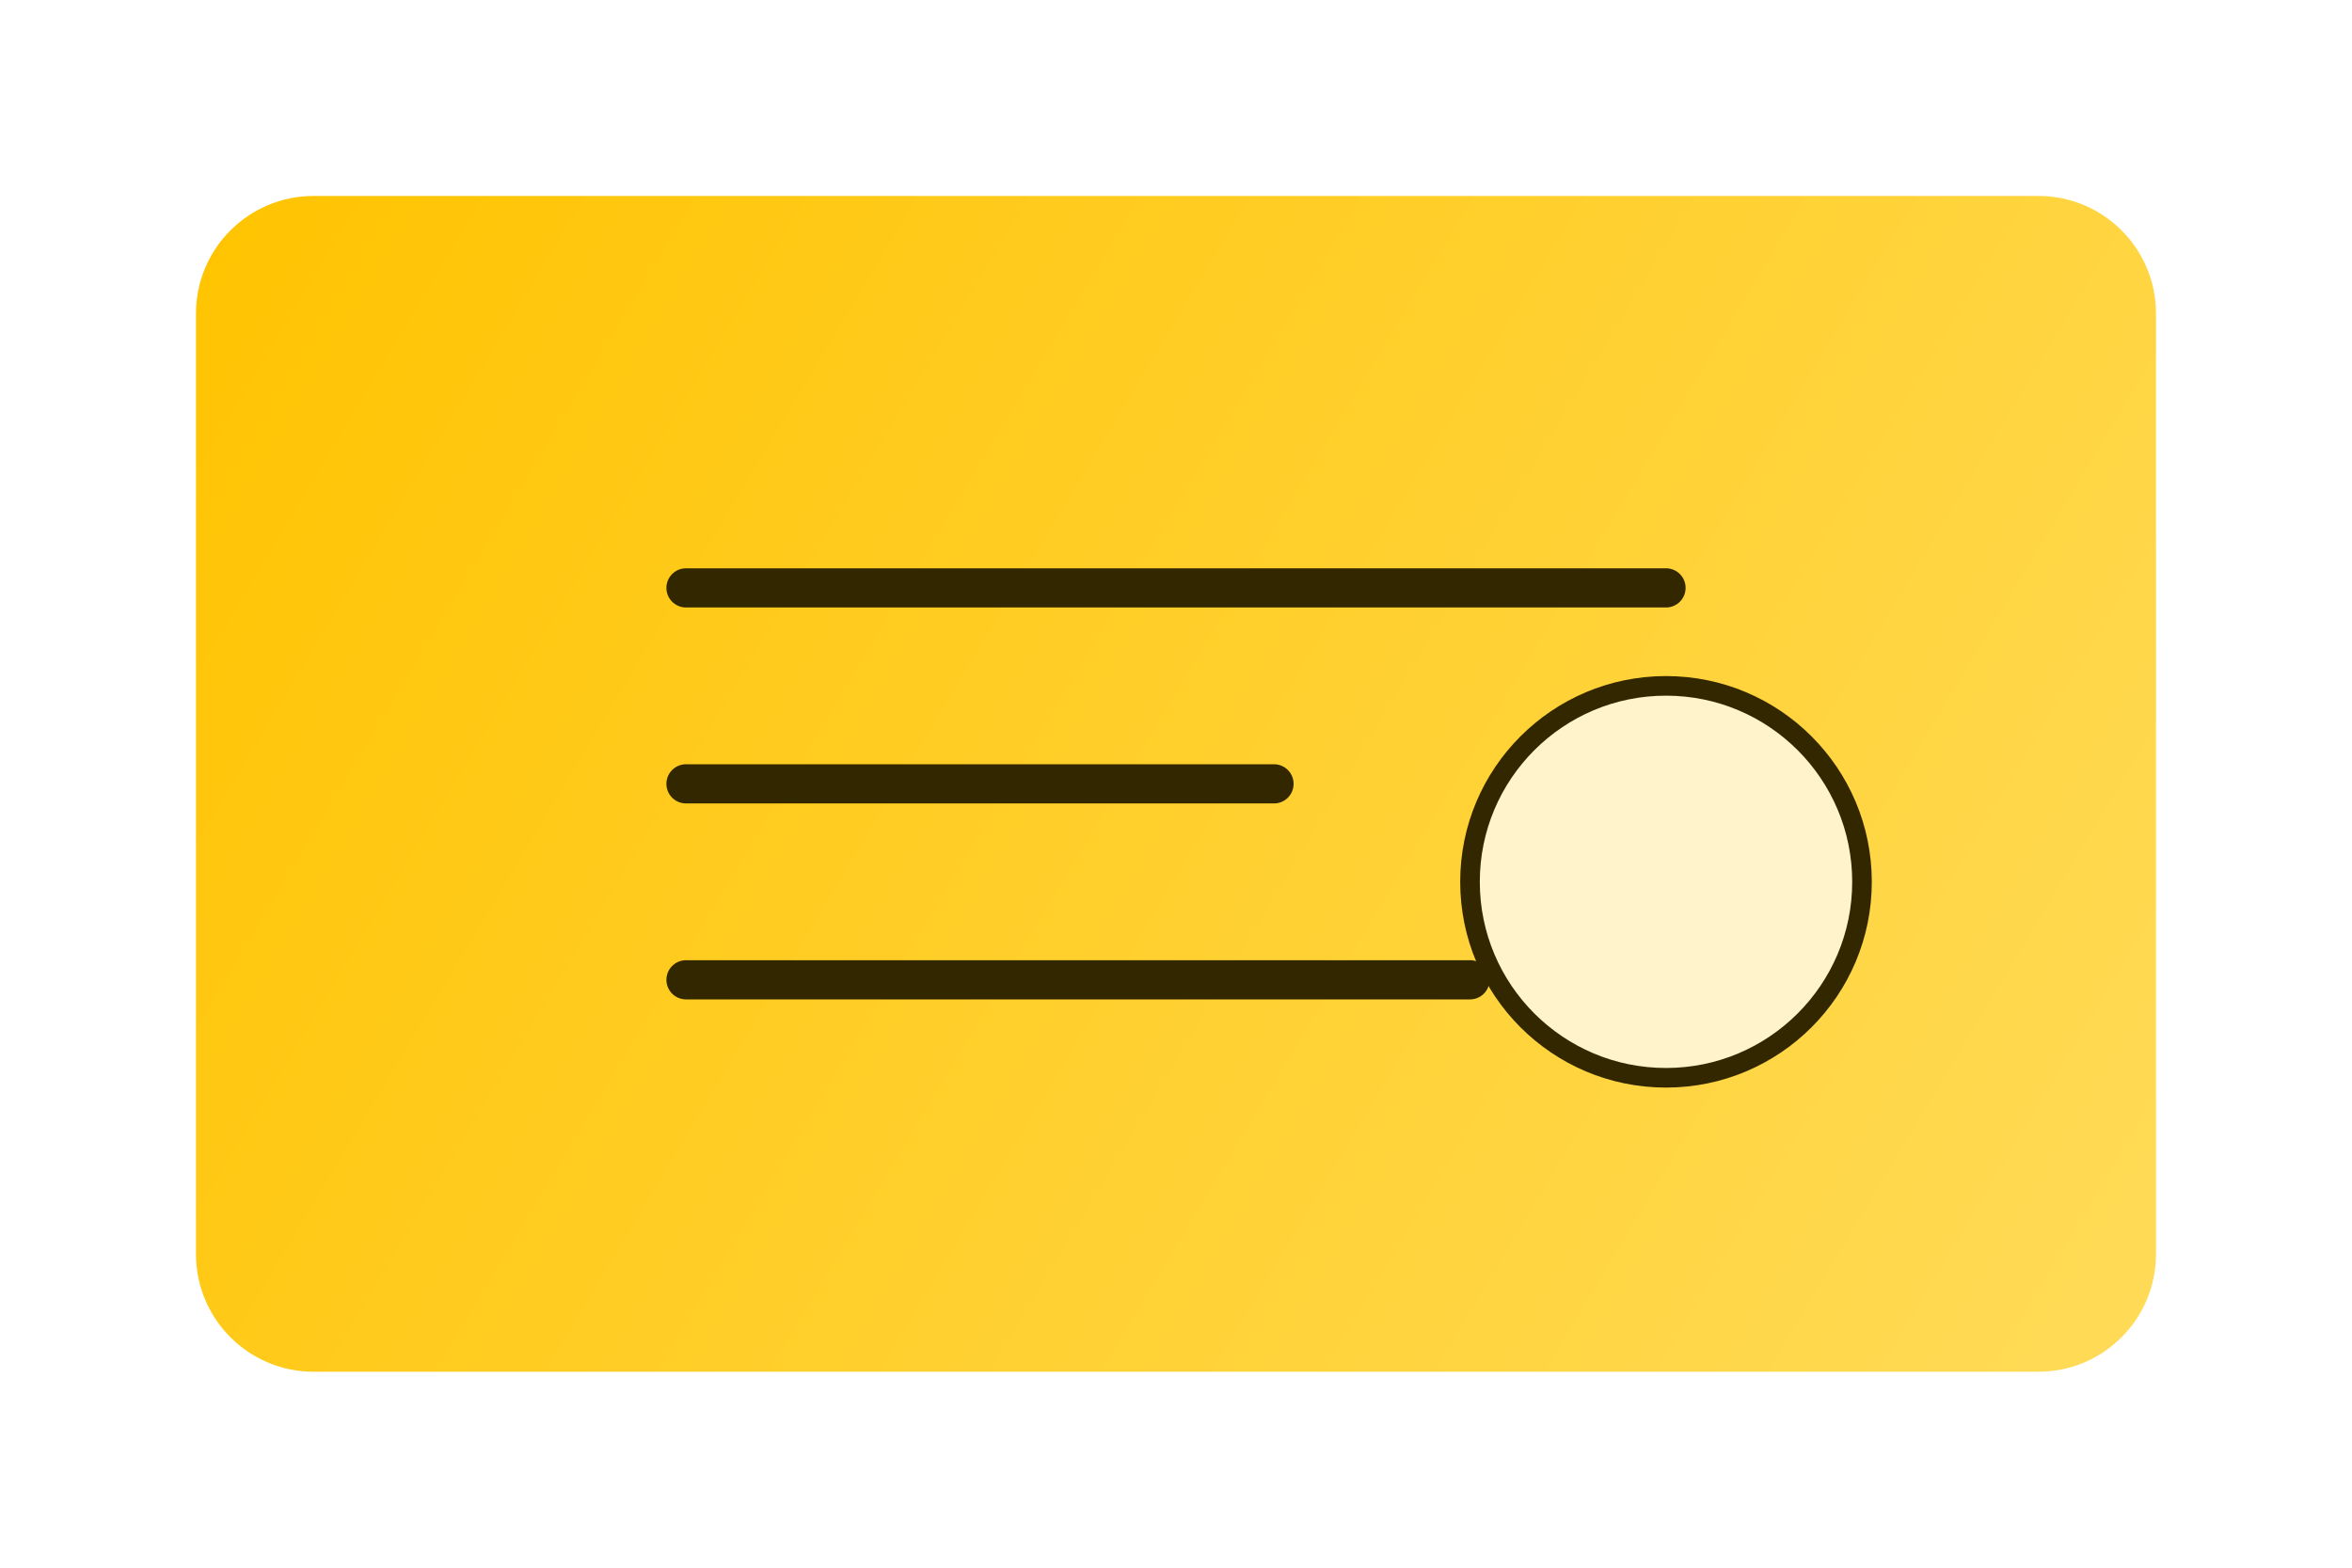
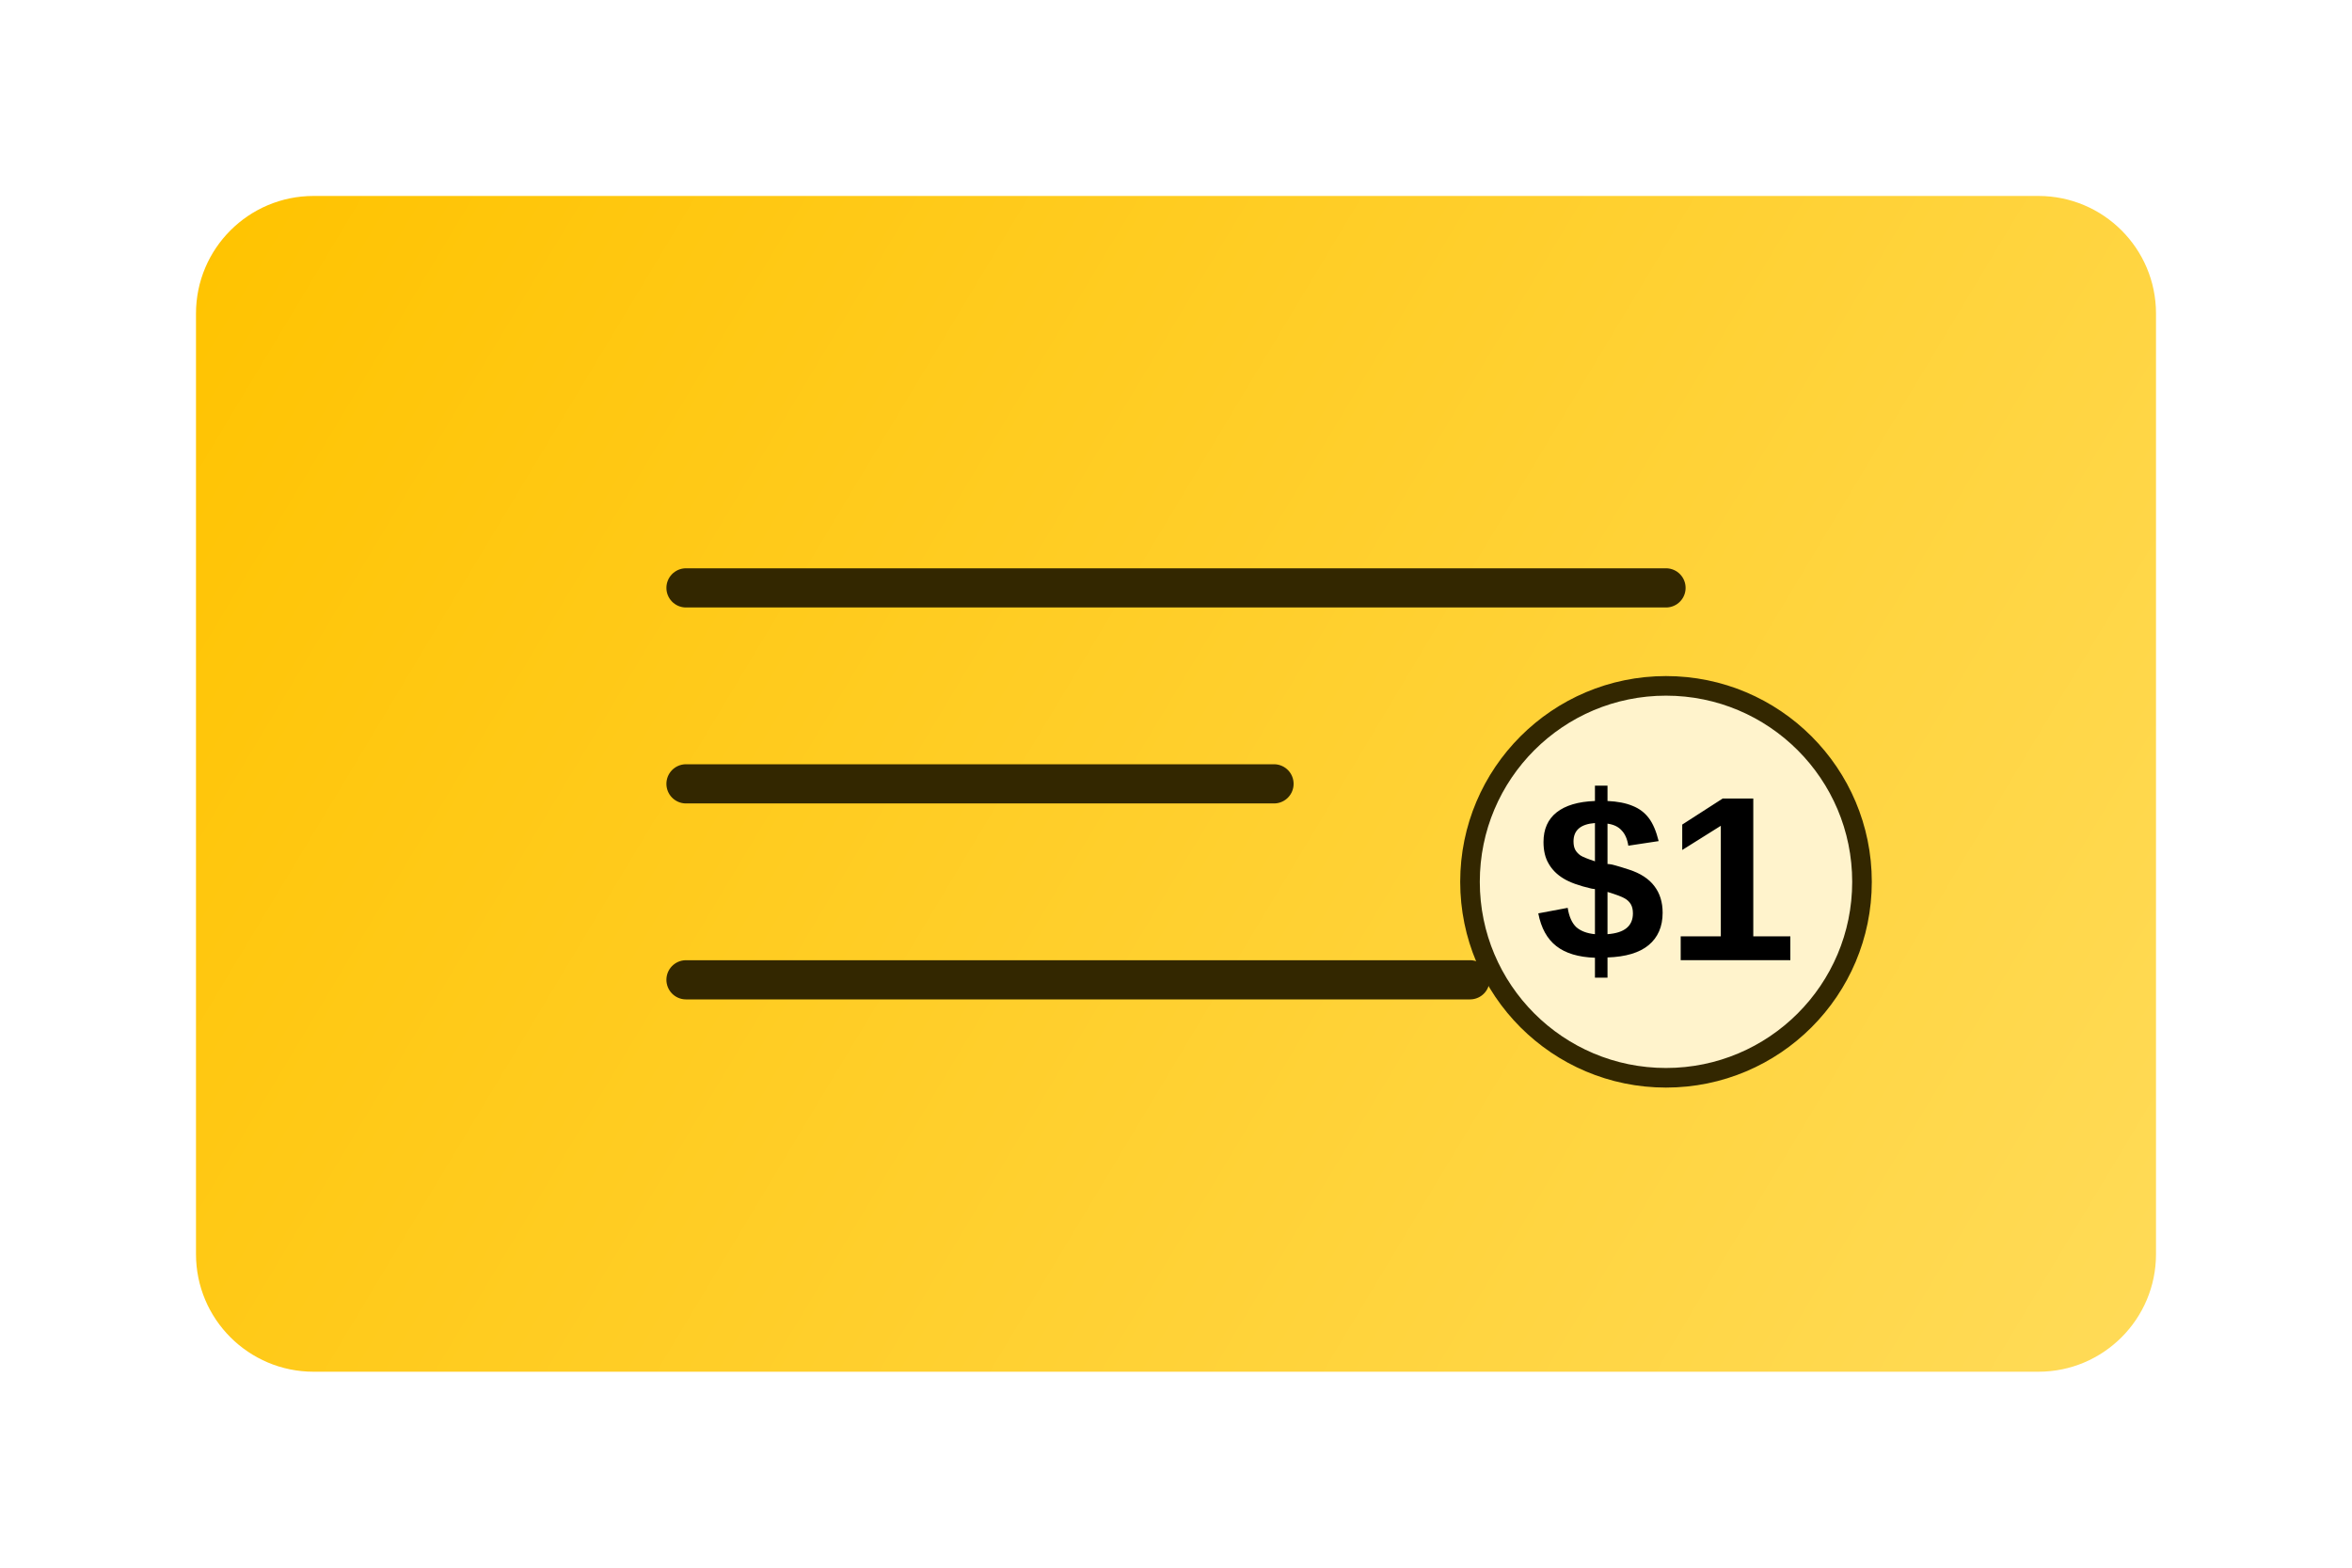
<svg xmlns="http://www.w3.org/2000/svg" width="120" height="80" viewBox="0 0 120 80" fill="none">
  <rect x="10" y="10" width="100" height="60" rx="6" fill="url(#paint0_linear)" />
  <path d="M35 30H85M35 40H65M35 50H75" stroke="#332700" stroke-width="2" stroke-linecap="round" />
  <circle cx="85" cy="45" r="10" fill="#FFF3CC" stroke="#332700" stroke-width="1" />
+   <text x="85" y="49" font-family="Arial" font-weight="bold" font-size="12" text-anchor="middle" fill="#000">$1</text>
  <defs>
    <linearGradient id="paint0_linear" x1="10" y1="10" x2="110" y2="70" gradientUnits="userSpaceOnUse">
      <stop stop-color="#FFC300" />
      <stop offset="1" stop-color="#FFDB58" />
    </linearGradient>
  </defs>
</svg>
